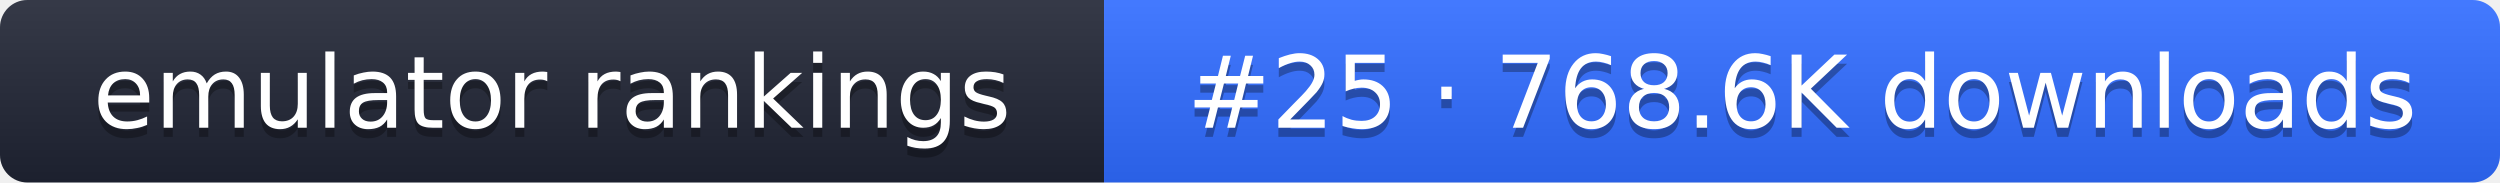
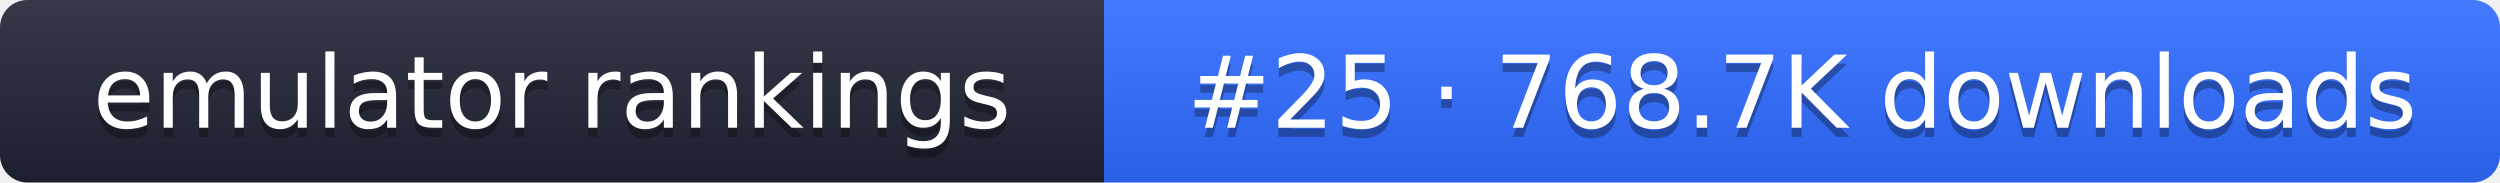
- <svg xmlns="http://www.w3.org/2000/svg" width="274" height="20" role="img" aria-label="emulator rankings: #25 · 768.6K downloads">
+ <svg xmlns="http://www.w3.org/2000/svg" width="274" height="20" role="img" aria-label="emulator rankings: #25 · 768.7K downloads">
  <linearGradient id="g" x2="0" y2="100%">
    <stop offset="0" stop-color="#fff" stop-opacity=".1" />
    <stop offset="1" stop-opacity=".1" />
  </linearGradient>
  <clipPath id="r">
    <rect width="274" height="20" rx="3" fill="#fff" />
  </clipPath>
  <g clip-path="url(#r)">
    <rect width="121" height="20" fill="#1f2433" />
    <rect x="121" width="153" height="20" fill="#2f6bff" />
    <rect width="274" height="20" fill="url(#g)" />
  </g>
  <g fill="#fff" text-anchor="middle" font-family="Verdana,DejaVu Sans,sans-serif" font-size="11">
    <text x="60.5" y="15" fill="#010101" fill-opacity=".3">emulator rankings</text>
    <text x="60.5" y="14">emulator rankings</text>
-     <text x="197.5" y="15" fill="#010101" fill-opacity=".3">#25 · 768.6K downloads</text>
-     <text x="197.5" y="14">#25 · 768.6K downloads</text>
+     <text x="197.5" y="15" fill="#010101" fill-opacity=".3">#25 · 768.7K downloads</text>
+     <text x="197.5" y="14">#25 · 768.7K downloads</text>
  </g>
</svg>
